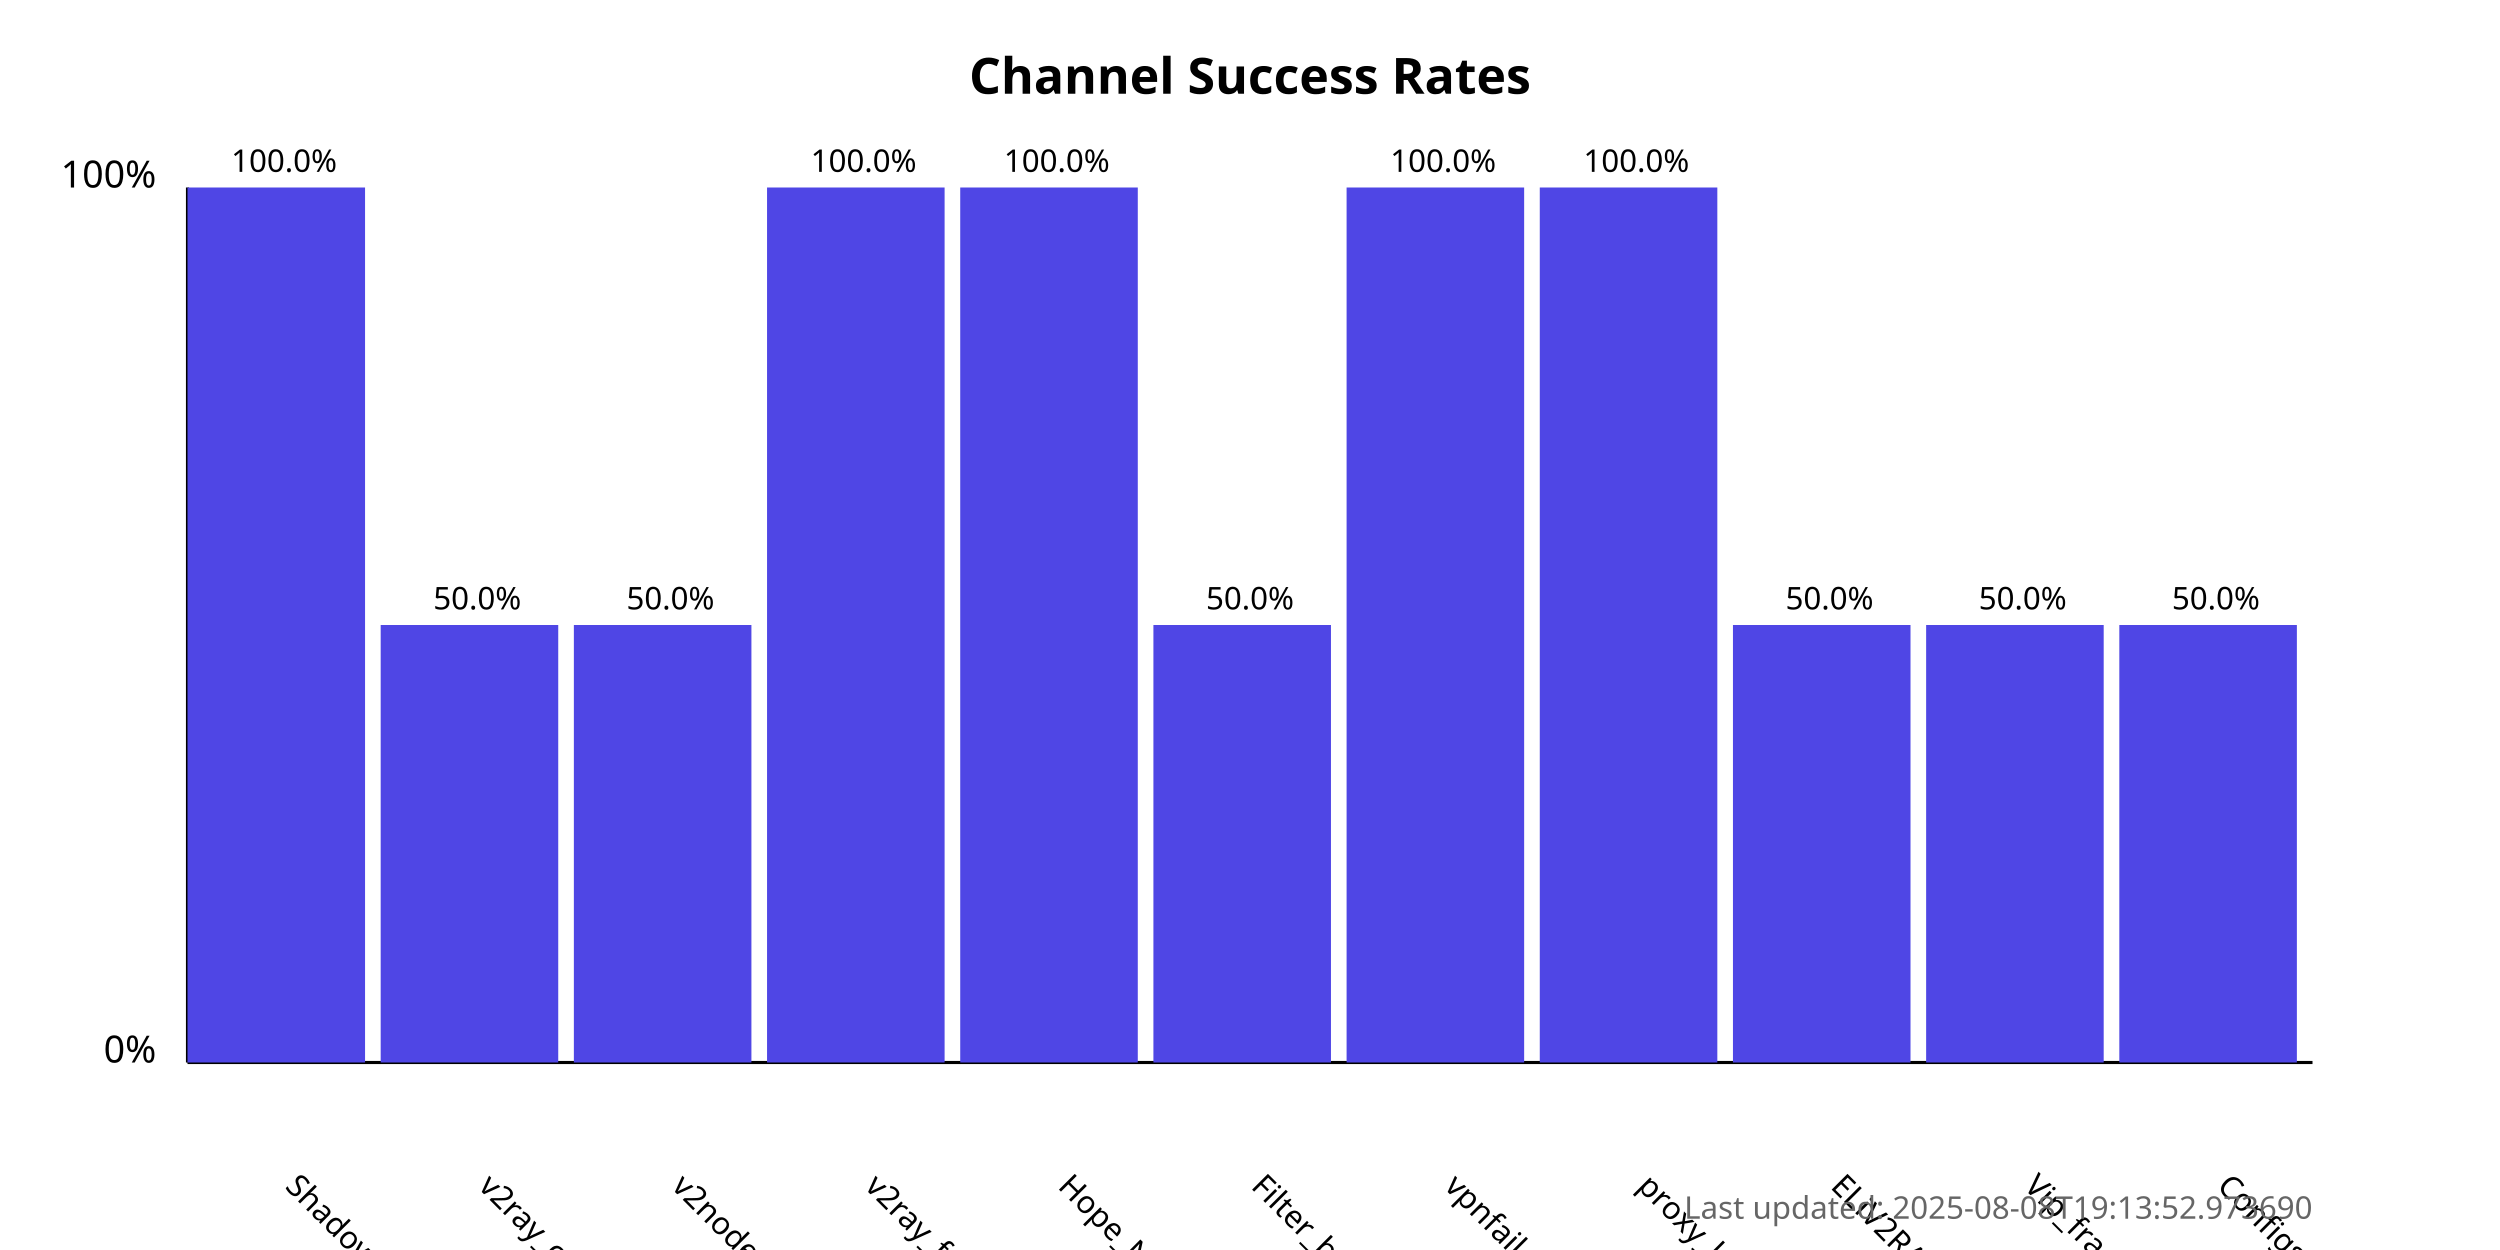
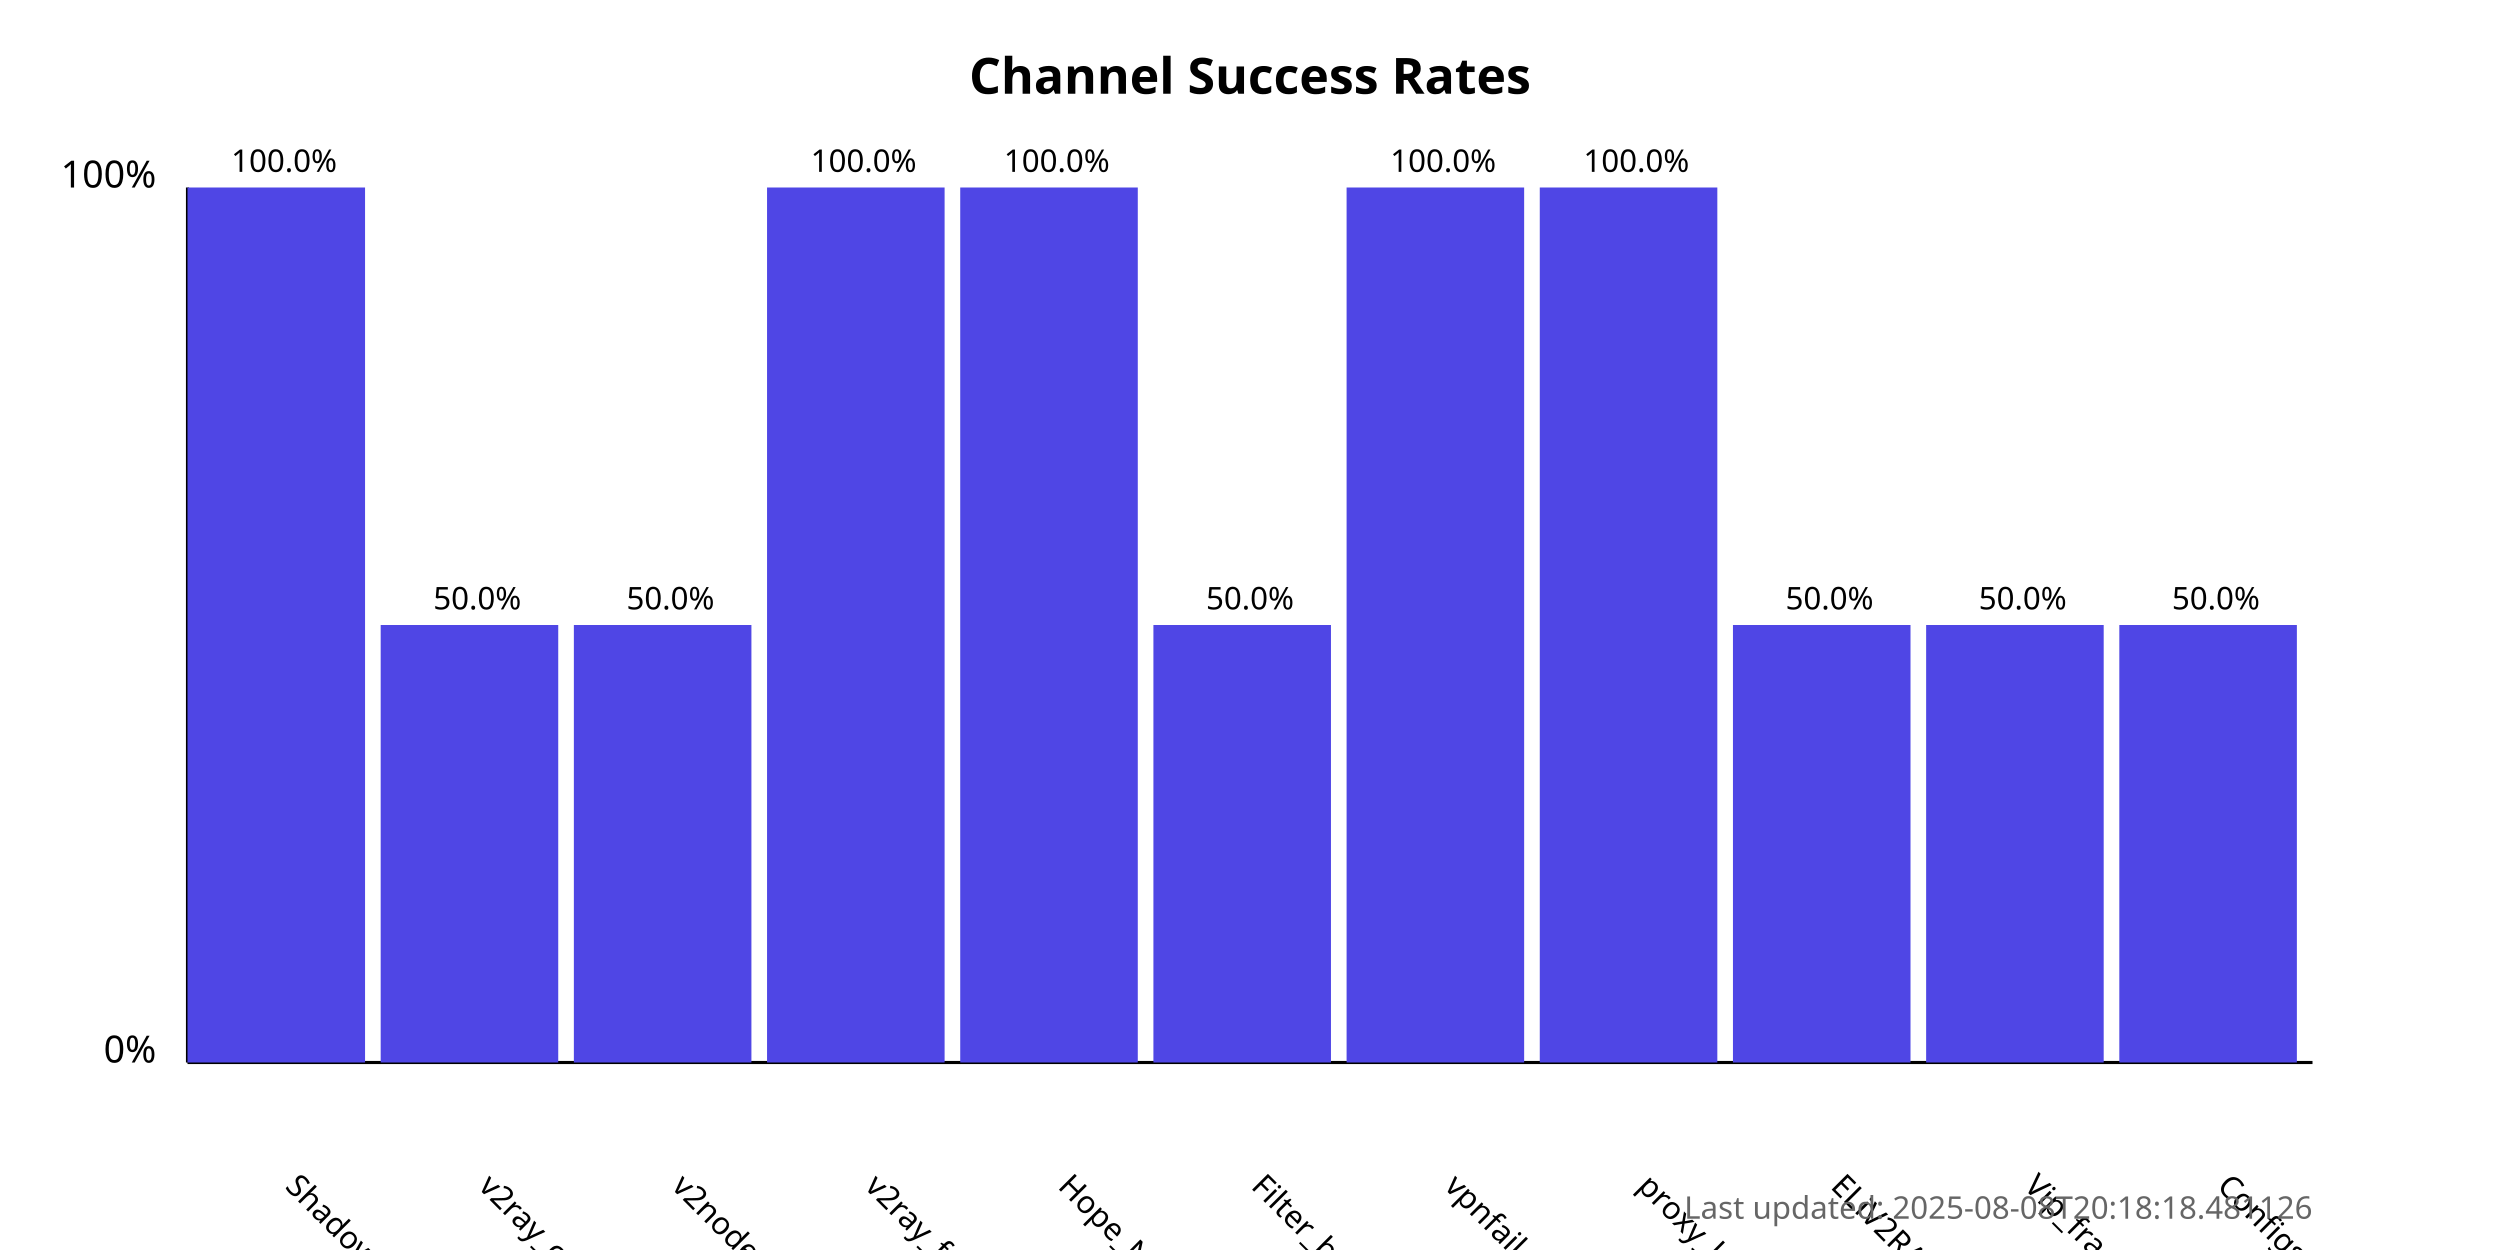
<svg xmlns="http://www.w3.org/2000/svg" width="800" height="400">
  <style>
            .chart-title { font: bold 16px sans-serif; }
            .axis-label { font: 12px sans-serif; }
            .tick-label { font: 10px sans-serif; }
            .bar { fill: #4f46e5; }
            .bar:hover { fill: #6366f1; }
            .timestamp { font: 10px sans-serif; fill: #666; }
        </style>
  <text x="400.0" y="30" text-anchor="middle" class="chart-title">
            Channel Success Rates
        </text>
  <line x1="60" y1="340" x2="60" y2="60" stroke="black" stroke-width="1" />
  <line x1="60" y1="340" x2="740" y2="340" stroke="black" stroke-width="1" />
  <text x="50" y="340" text-anchor="end" class="axis-label">0%</text>
  <text x="50" y="60" text-anchor="end" class="axis-label">100%</text>
  <g>
    <rect x="60" y="60.0" width="56.818" height="280.0" class="bar" />
    <text x="90.909" y="380" transform="rotate(45, 90.90909, 380)" text-anchor="start" class="tick-label">
                ShadowProxy66
            </text>
    <text x="90.909" y="55.0" text-anchor="middle" class="tick-label">
                100.0%
            </text>
  </g>
  <g>
    <rect x="121.818" y="200.0" width="56.818" height="140.0" class="bar" />
    <text x="152.727" y="380" transform="rotate(45, 152.7273, 380)" text-anchor="start" class="tick-label">
                v2ray_configs_pool
            </text>
    <text x="152.727" y="195.0" text-anchor="middle" class="tick-label">
                50.0%
            </text>
  </g>
  <g>
    <rect x="183.636" y="200.0" width="56.818" height="140.0" class="bar" />
    <text x="214.545" y="380" transform="rotate(45, 214.5455, 380)" text-anchor="start" class="tick-label">
                v2nodes
            </text>
    <text x="214.545" y="195.0" text-anchor="middle" class="tick-label">
                50.0%
            </text>
  </g>
  <g>
    <rect x="245.455" y="60.0" width="56.818" height="280.0" class="bar" />
    <text x="276.364" y="380" transform="rotate(45, 276.3636, 380)" text-anchor="start" class="tick-label">
                v2ray_free_conf
            </text>
    <text x="276.364" y="55.0" text-anchor="middle" class="tick-label">
                100.0%
            </text>
  </g>
  <g>
    <rect x="307.273" y="60.0" width="56.818" height="280.0" class="bar" />
    <text x="338.182" y="380" transform="rotate(45, 338.1818, 380)" text-anchor="start" class="tick-label">
                Hope_Net
            </text>
    <text x="338.182" y="55.0" text-anchor="middle" class="tick-label">
                100.0%
            </text>
  </g>
  <g>
    <rect x="369.091" y="200.0" width="56.818" height="140.0" class="bar" />
    <text x="400.0" y="380" transform="rotate(45, 400.0, 380)" text-anchor="start" class="tick-label">
                Filter_breaker
            </text>
    <text x="400.0" y="195.0" text-anchor="middle" class="tick-label">
                50.0%
            </text>
  </g>
  <g>
    <rect x="430.909" y="60.0" width="56.818" height="280.0" class="bar" />
    <text x="461.818" y="380" transform="rotate(45, 461.8182, 380)" text-anchor="start" class="tick-label">
                vpnfail_vless
            </text>
    <text x="461.818" y="55.0" text-anchor="middle" class="tick-label">
                100.0%
            </text>
  </g>
  <g>
    <rect x="492.727" y="60.0" width="56.818" height="280.0" class="bar" />
    <text x="523.636" y="380" transform="rotate(45, 523.6364, 380)" text-anchor="start" class="tick-label">
                proxy_kafee
            </text>
    <text x="523.636" y="55.0" text-anchor="middle" class="tick-label">
                100.0%
            </text>
  </g>
  <g>
    <rect x="554.545" y="200.0" width="56.818" height="140.0" class="bar" />
    <text x="585.455" y="380" transform="rotate(45, 585.4545, 380)" text-anchor="start" class="tick-label">
                ELiV2RAY
            </text>
    <text x="585.455" y="195.0" text-anchor="middle" class="tick-label">
                50.0%
            </text>
  </g>
  <g>
    <rect x="616.364" y="200.0" width="56.818" height="140.0" class="bar" />
    <text x="647.273" y="380" transform="rotate(45, 647.2727, 380)" text-anchor="start" class="tick-label">
                Vip_fragment_v2ray
            </text>
    <text x="647.273" y="195.0" text-anchor="middle" class="tick-label">
                50.0%
            </text>
  </g>
  <g>
    <rect x="678.182" y="200.0" width="56.818" height="140.0" class="bar" />
    <text x="709.091" y="380" transform="rotate(45, 709.0909, 380)" text-anchor="start" class="tick-label">
                ConfigsHubPlus
            </text>
    <text x="709.091" y="195.0" text-anchor="middle" class="tick-label">
                50.0%
            </text>
  </g>
  <text x="740" y="390" text-anchor="end" class="timestamp">
-             Last updated: 2025-08-08T19:13:52.973690
+             Last updated: 2025-08-08T20:18:18.481126
        </text>
</svg>
